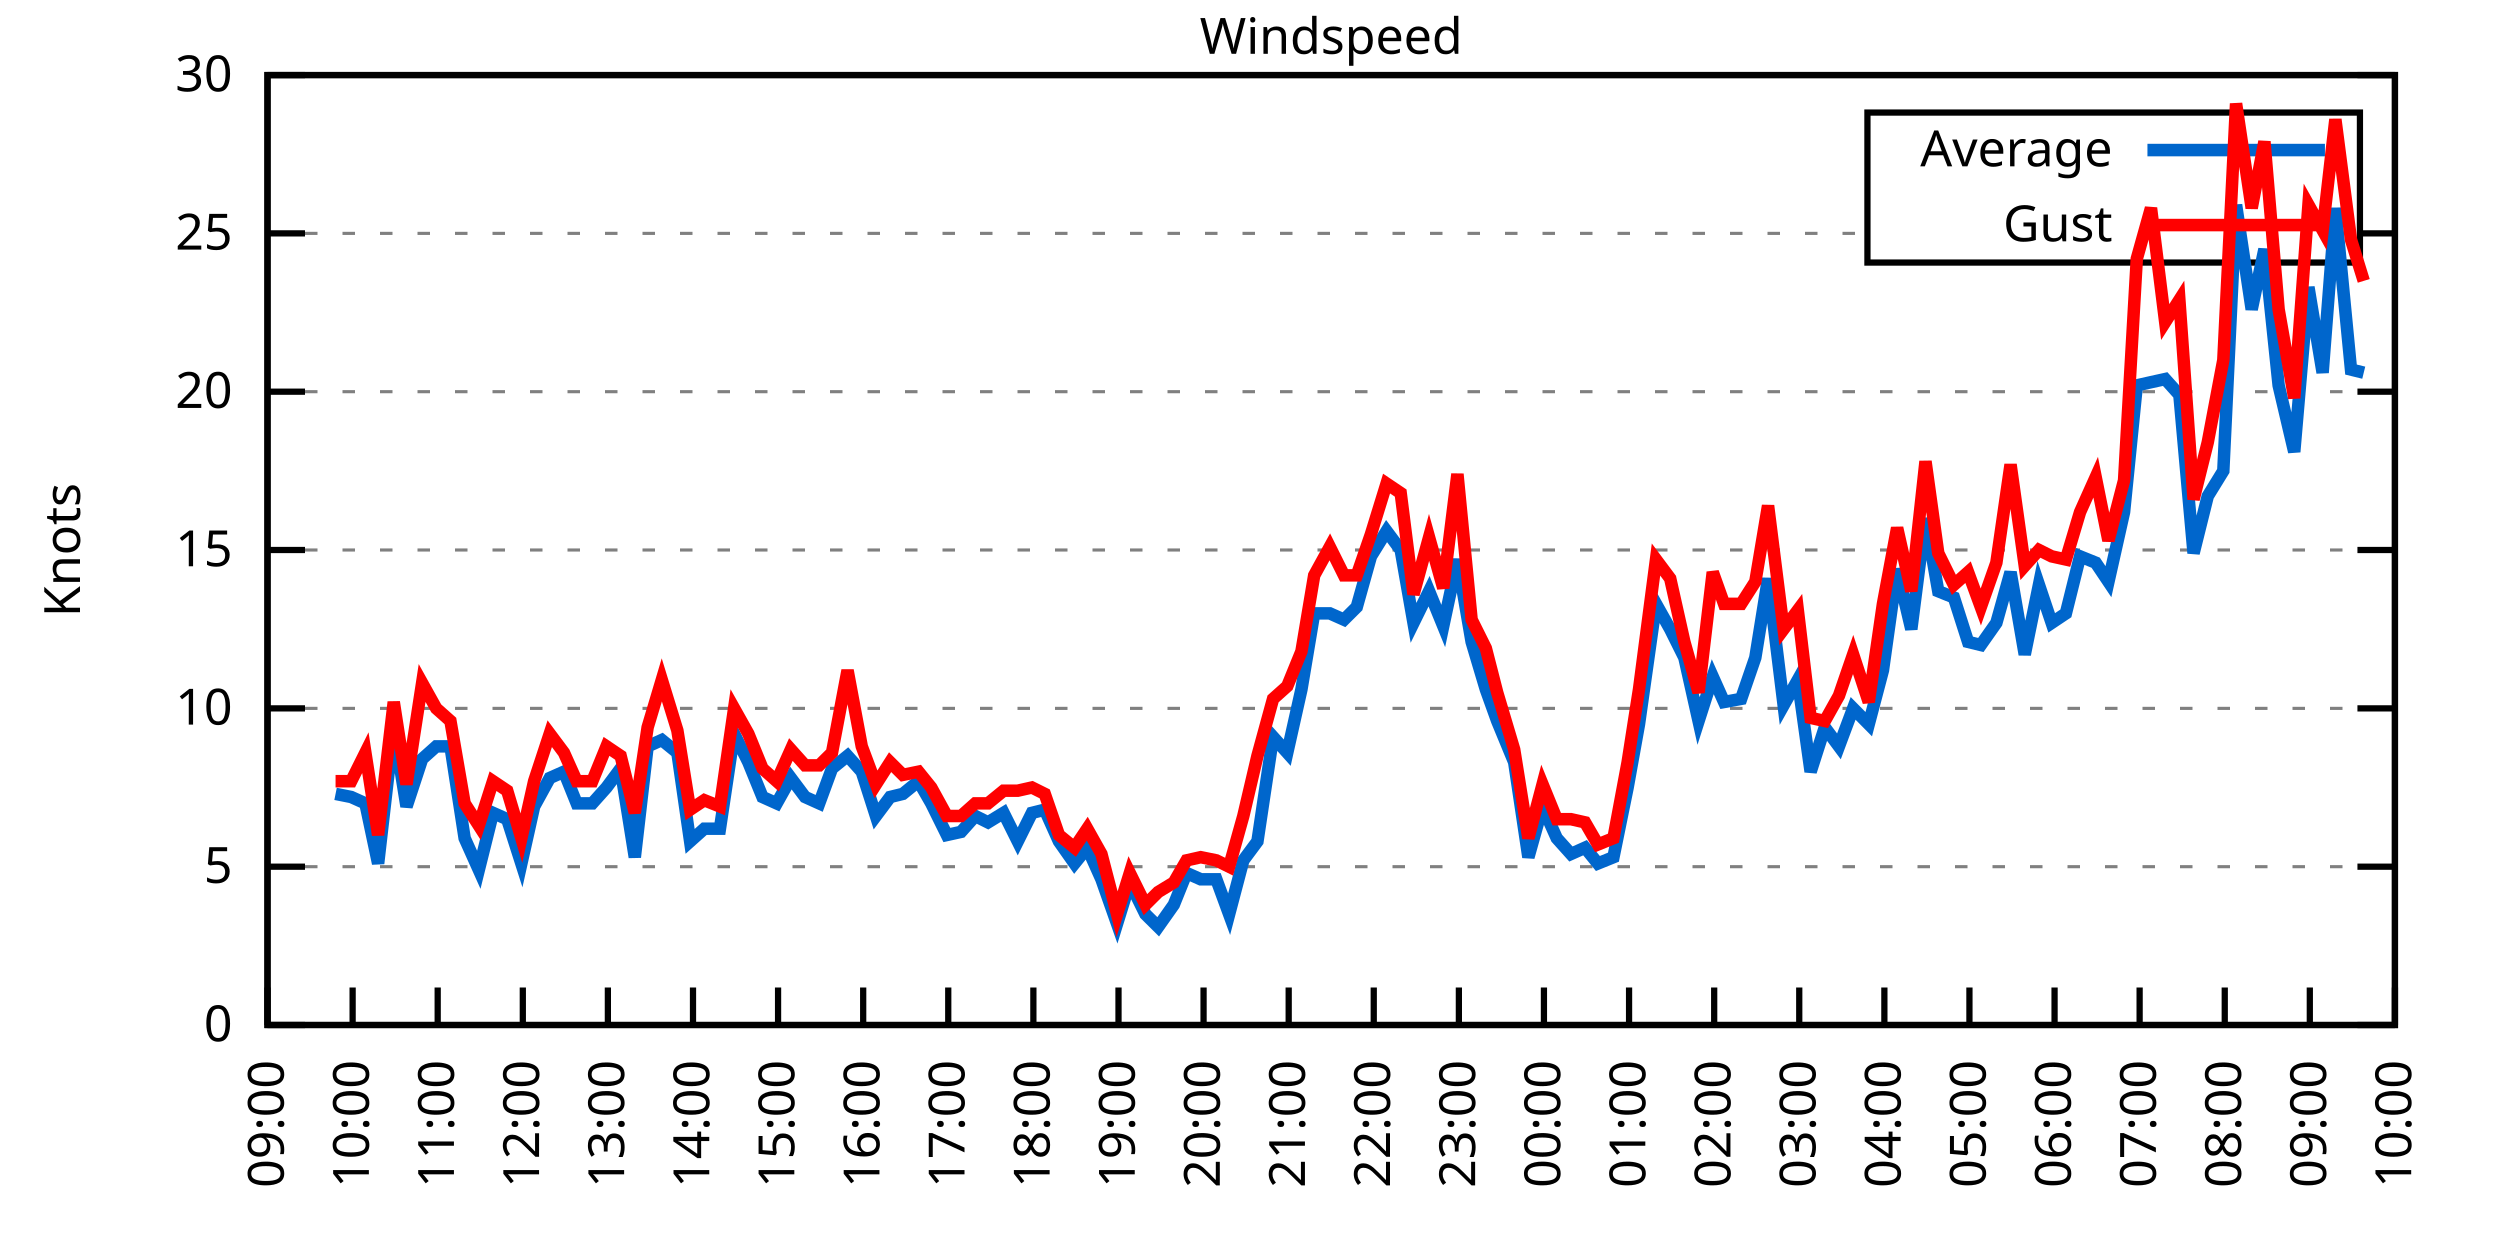
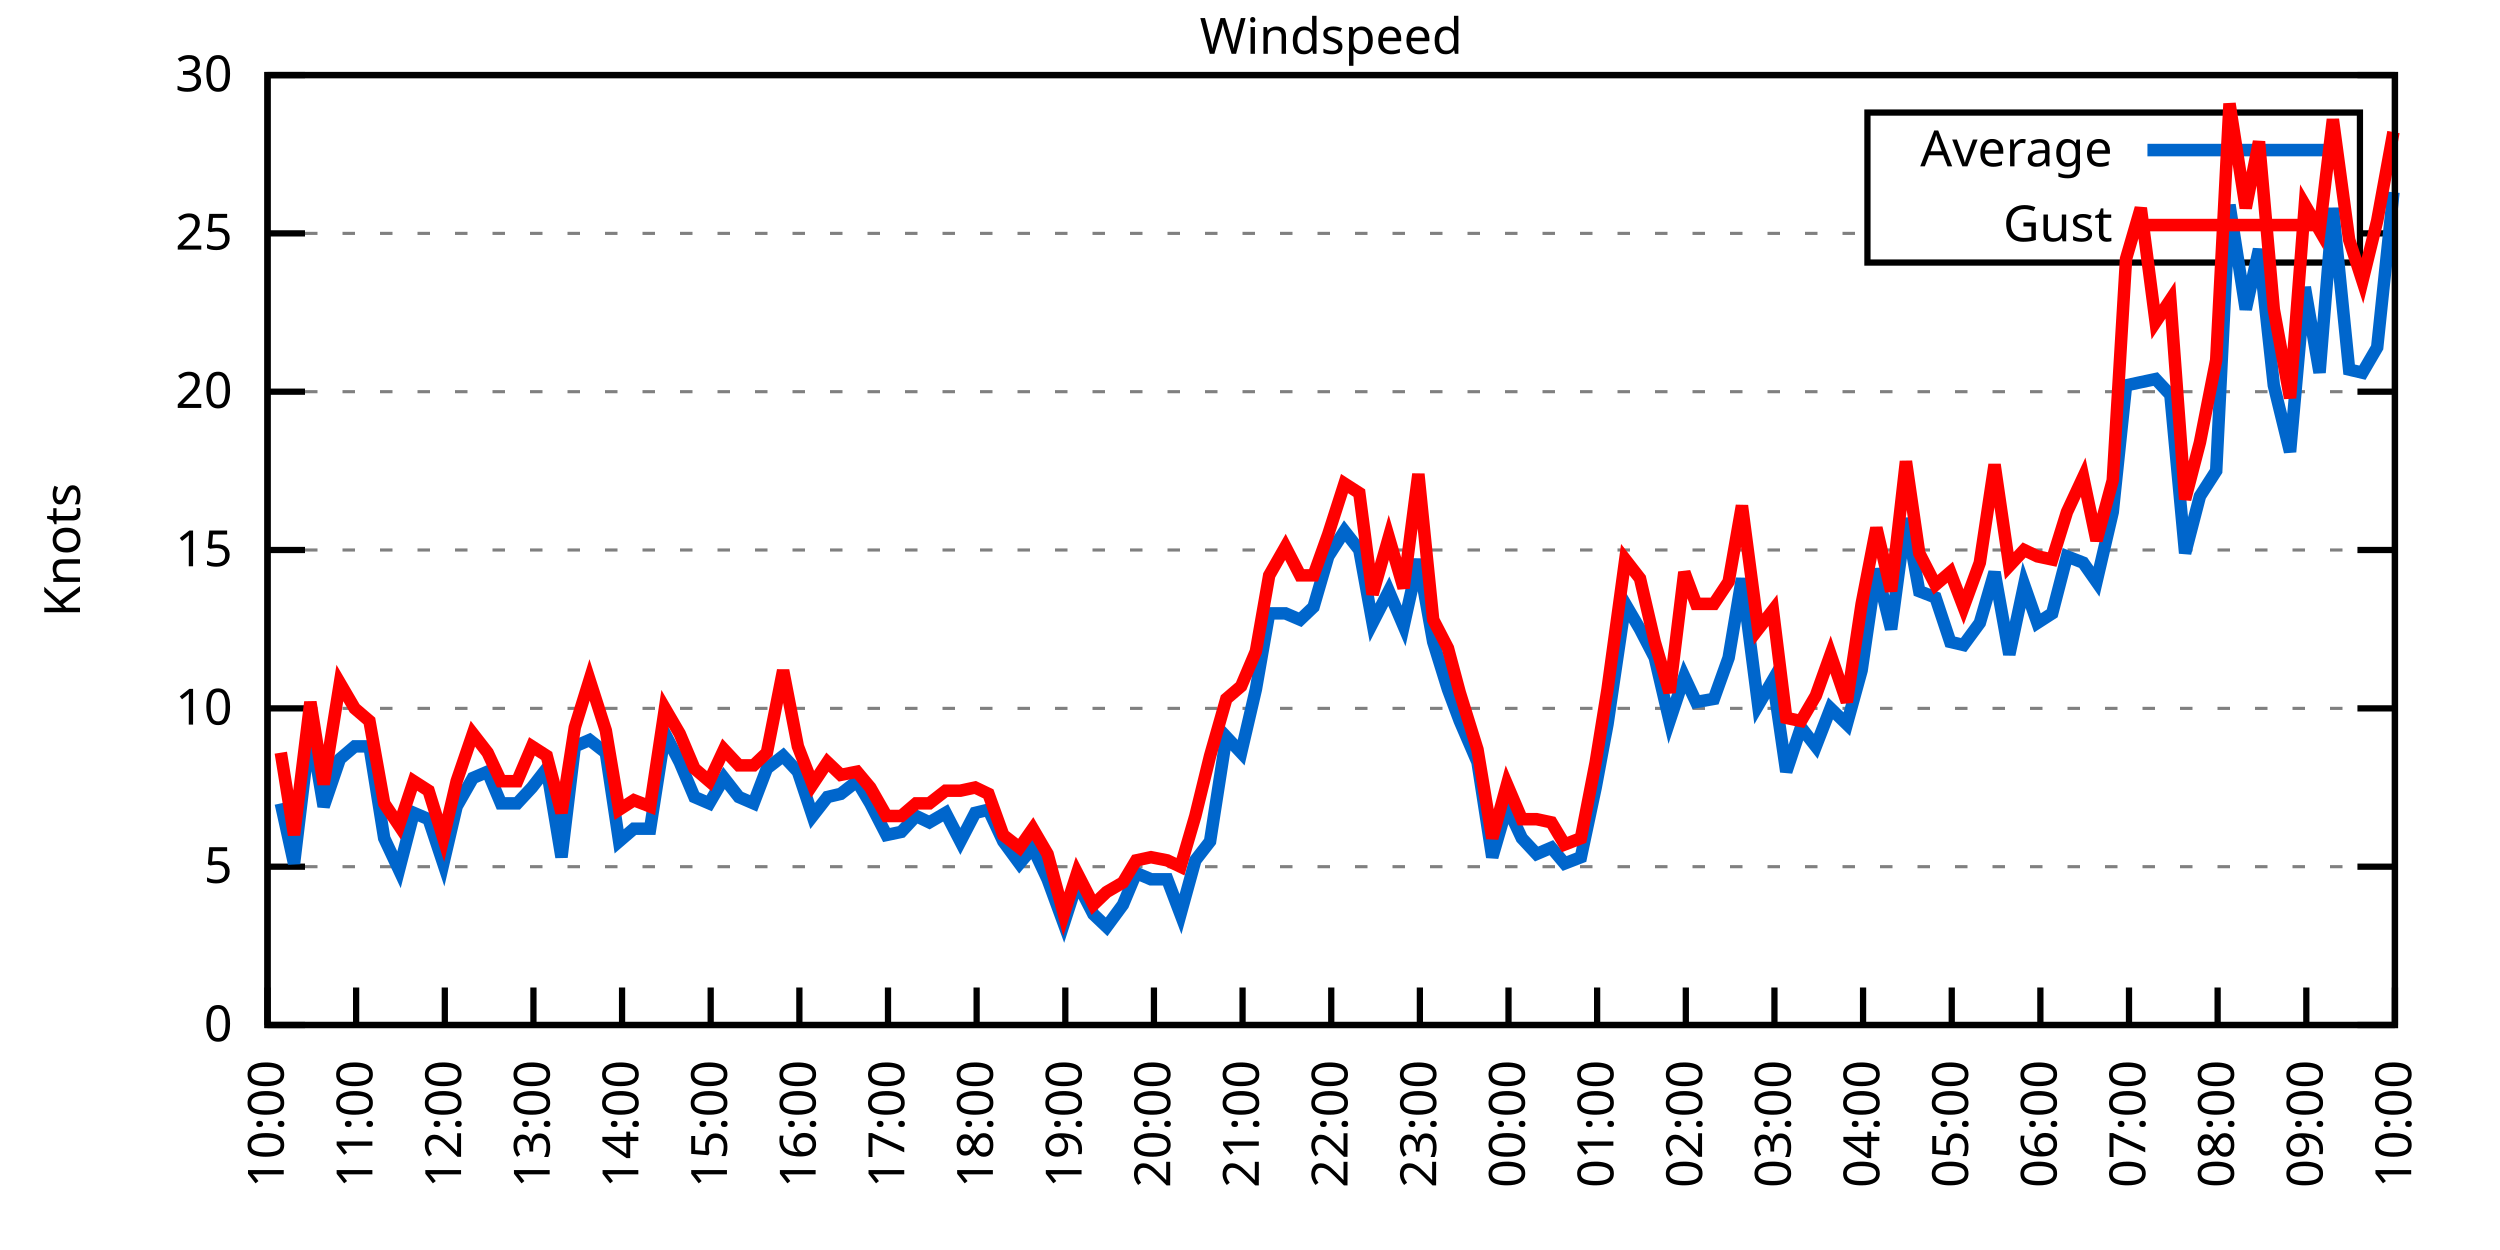
<svg xmlns="http://www.w3.org/2000/svg" xmlns:xlink="http://www.w3.org/1999/xlink" width="400" height="200" viewBox="0 0 400 200">
  <g id="gnuplot_canvas">
    <rect x="0" y="0" width="400" height="200" fill="none" />
    <defs>
      <circle id="gpDot" r="0.5" stroke-width="0.5" stroke="currentColor" />
      <path id="gpPt0" stroke-width="0.333" stroke="currentColor" d="M-1,0 h2 M0,-1 v2" />
      <path id="gpPt1" stroke-width="0.333" stroke="currentColor" d="M-1,-1 L1,1 M1,-1 L-1,1" />
      <path id="gpPt2" stroke-width="0.333" stroke="currentColor" d="M-1,0 L1,0 M0,-1 L0,1 M-1,-1 L1,1 M-1,1 L1,-1" />
      <rect id="gpPt3" stroke-width="0.333" stroke="currentColor" x="-1" y="-1" width="2" height="2" />
      <rect id="gpPt4" stroke-width="0.333" stroke="currentColor" fill="currentColor" x="-1" y="-1" width="2" height="2" />
      <circle id="gpPt5" stroke-width="0.333" stroke="currentColor" cx="0" cy="0" r="1" />
      <use xlink:href="#gpPt5" id="gpPt6" fill="currentColor" stroke="none" />
      <path id="gpPt7" stroke-width="0.333" stroke="currentColor" d="M0,-1.33 L-1.33,0.67 L1.33,0.67 z" />
      <use xlink:href="#gpPt7" id="gpPt8" fill="currentColor" stroke="none" />
      <use xlink:href="#gpPt7" id="gpPt9" stroke="currentColor" transform="rotate(180)" />
      <use xlink:href="#gpPt9" id="gpPt10" fill="currentColor" stroke="none" />
      <use xlink:href="#gpPt3" id="gpPt11" stroke="currentColor" transform="rotate(45)" />
      <use xlink:href="#gpPt11" id="gpPt12" fill="currentColor" stroke="none" />
      <path id="gpPt13" stroke-width="0.333" stroke="currentColor" d="M0,1.330 L1.265,0.411 L0.782,-1.067 L-0.782,-1.076 L-1.265,0.411 z" />
      <use xlink:href="#gpPt13" id="gpPt14" fill="currentColor" stroke="none" />
      <filter id="textbox" filterUnits="objectBoundingBox" x="0" y="0" height="1" width="1">
        <feFlood flood-color="white" flood-opacity="1" result="bgnd" />
        <feComposite in="SourceGraphic" in2="bgnd" operator="atop" />
      </filter>
      <filter id="greybox" filterUnits="objectBoundingBox" x="0" y="0" height="1" width="1">
        <feFlood flood-color="lightgrey" flood-opacity="1" result="grey" />
        <feComposite in="SourceGraphic" in2="grey" operator="atop" />
      </filter>
    </defs>
    <g fill="none" color="white" stroke="currentColor" stroke-width="1.00" stroke-linecap="butt" stroke-linejoin="miter">
</g>
    <g fill="none" color="black" stroke="currentColor" stroke-width="1.00" stroke-linecap="butt" stroke-linejoin="miter">
      <g stroke="none" shape-rendering="crispEdges">
        <polygon fill="rgb(255, 255, 255)" points="42.80,164.00 383.18,164.00 383.18,12.02 42.80,12.02 " />
      </g>
    </g>
    <g fill="none" color="black" stroke="currentColor" stroke-width="1.00" stroke-linecap="butt" stroke-linejoin="miter">
</g>
    <g fill="none" color="black" stroke="black" stroke-width="0.50" stroke-linecap="butt" stroke-linejoin="miter">
</g>
    <g fill="none" color="gray" stroke="currentColor" stroke-width="0.50" stroke-linecap="butt" stroke-linejoin="miter">
      <path stroke="gray" stroke-dasharray="2,4" class="gridline" d="M42.80,164.00 L383.19,164.00  " />
    </g>
    <g fill="none" color="gray" stroke="gray" stroke-width="1.00" stroke-linecap="butt" stroke-linejoin="miter">
</g>
    <g fill="none" color="black" stroke="currentColor" stroke-width="1.00" stroke-linecap="butt" stroke-linejoin="miter">
      <path stroke="black" d="M42.80,164.00 L48.80,164.00 M383.19,164.00 L377.19,164.00  " />
      <g transform="translate(37.20,166.60)" stroke="none" fill="black" font-family="Sans" font-size="8.00" text-anchor="end">
        <text>
          <tspan font-family="Sans"> 0</tspan>
        </text>
      </g>
    </g>
    <g fill="none" color="black" stroke="currentColor" stroke-width="1.00" stroke-linecap="butt" stroke-linejoin="miter">
</g>
    <g fill="none" color="black" stroke="black" stroke-width="0.50" stroke-linecap="butt" stroke-linejoin="miter">
</g>
    <g fill="none" color="gray" stroke="currentColor" stroke-width="0.50" stroke-linecap="butt" stroke-linejoin="miter">
      <path stroke="gray" stroke-dasharray="2,4" class="gridline" d="M42.80,138.67 L383.19,138.67  " />
    </g>
    <g fill="none" color="gray" stroke="gray" stroke-width="1.00" stroke-linecap="butt" stroke-linejoin="miter">
</g>
    <g fill="none" color="black" stroke="currentColor" stroke-width="1.00" stroke-linecap="butt" stroke-linejoin="miter">
      <path stroke="black" d="M42.80,138.67 L48.80,138.67 M383.19,138.67 L377.19,138.67  " />
      <g transform="translate(37.20,141.27)" stroke="none" fill="black" font-family="Sans" font-size="8.00" text-anchor="end">
        <text>
          <tspan font-family="Sans"> 5</tspan>
        </text>
      </g>
    </g>
    <g fill="none" color="black" stroke="currentColor" stroke-width="1.00" stroke-linecap="butt" stroke-linejoin="miter">
</g>
    <g fill="none" color="black" stroke="black" stroke-width="0.50" stroke-linecap="butt" stroke-linejoin="miter">
</g>
    <g fill="none" color="gray" stroke="currentColor" stroke-width="0.50" stroke-linecap="butt" stroke-linejoin="miter">
      <path stroke="gray" stroke-dasharray="2,4" class="gridline" d="M42.80,113.34 L383.19,113.34  " />
    </g>
    <g fill="none" color="gray" stroke="gray" stroke-width="1.00" stroke-linecap="butt" stroke-linejoin="miter">
</g>
    <g fill="none" color="black" stroke="currentColor" stroke-width="1.00" stroke-linecap="butt" stroke-linejoin="miter">
      <path stroke="black" d="M42.80,113.34 L48.80,113.34 M383.19,113.34 L377.19,113.34  " />
      <g transform="translate(37.20,115.94)" stroke="none" fill="black" font-family="Sans" font-size="8.00" text-anchor="end">
        <text>
          <tspan font-family="Sans"> 10</tspan>
        </text>
      </g>
    </g>
    <g fill="none" color="black" stroke="currentColor" stroke-width="1.00" stroke-linecap="butt" stroke-linejoin="miter">
</g>
    <g fill="none" color="black" stroke="black" stroke-width="0.50" stroke-linecap="butt" stroke-linejoin="miter">
</g>
    <g fill="none" color="gray" stroke="currentColor" stroke-width="0.50" stroke-linecap="butt" stroke-linejoin="miter">
      <path stroke="gray" stroke-dasharray="2,4" class="gridline" d="M42.80,88.00 L383.19,88.00  " />
    </g>
    <g fill="none" color="gray" stroke="gray" stroke-width="1.00" stroke-linecap="butt" stroke-linejoin="miter">
</g>
    <g fill="none" color="black" stroke="currentColor" stroke-width="1.00" stroke-linecap="butt" stroke-linejoin="miter">
      <path stroke="black" d="M42.80,88.00 L48.80,88.00 M383.19,88.00 L377.19,88.00  " />
      <g transform="translate(37.20,90.60)" stroke="none" fill="black" font-family="Sans" font-size="8.00" text-anchor="end">
        <text>
          <tspan font-family="Sans"> 15</tspan>
        </text>
      </g>
    </g>
    <g fill="none" color="black" stroke="currentColor" stroke-width="1.00" stroke-linecap="butt" stroke-linejoin="miter">
</g>
    <g fill="none" color="black" stroke="black" stroke-width="0.50" stroke-linecap="butt" stroke-linejoin="miter">
</g>
    <g fill="none" color="gray" stroke="currentColor" stroke-width="0.50" stroke-linecap="butt" stroke-linejoin="miter">
      <path stroke="gray" stroke-dasharray="2,4" class="gridline" d="M42.80,62.67 L383.19,62.67  " />
    </g>
    <g fill="none" color="gray" stroke="gray" stroke-width="1.00" stroke-linecap="butt" stroke-linejoin="miter">
</g>
    <g fill="none" color="black" stroke="currentColor" stroke-width="1.00" stroke-linecap="butt" stroke-linejoin="miter">
      <path stroke="black" d="M42.80,62.67 L48.80,62.67 M383.19,62.67 L377.19,62.67  " />
      <g transform="translate(37.20,65.27)" stroke="none" fill="black" font-family="Sans" font-size="8.00" text-anchor="end">
        <text>
          <tspan font-family="Sans"> 20</tspan>
        </text>
      </g>
    </g>
    <g fill="none" color="black" stroke="currentColor" stroke-width="1.00" stroke-linecap="butt" stroke-linejoin="miter">
</g>
    <g fill="none" color="black" stroke="black" stroke-width="0.50" stroke-linecap="butt" stroke-linejoin="miter">
</g>
    <g fill="none" color="gray" stroke="currentColor" stroke-width="0.50" stroke-linecap="butt" stroke-linejoin="miter">
      <path stroke="gray" stroke-dasharray="2,4" class="gridline" d="M42.80,37.34 L298.79,37.34 M377.59,37.34 L383.19,37.34  " />
    </g>
    <g fill="none" color="gray" stroke="gray" stroke-width="1.00" stroke-linecap="butt" stroke-linejoin="miter">
</g>
    <g fill="none" color="black" stroke="currentColor" stroke-width="1.00" stroke-linecap="butt" stroke-linejoin="miter">
      <path stroke="black" d="M42.80,37.34 L48.80,37.34 M383.19,37.34 L377.19,37.34  " />
      <g transform="translate(37.20,39.94)" stroke="none" fill="black" font-family="Sans" font-size="8.00" text-anchor="end">
        <text>
          <tspan font-family="Sans"> 25</tspan>
        </text>
      </g>
    </g>
    <g fill="none" color="black" stroke="currentColor" stroke-width="1.00" stroke-linecap="butt" stroke-linejoin="miter">
</g>
    <g fill="none" color="black" stroke="black" stroke-width="0.50" stroke-linecap="butt" stroke-linejoin="miter">
</g>
    <g fill="none" color="gray" stroke="currentColor" stroke-width="0.50" stroke-linecap="butt" stroke-linejoin="miter">
      <path stroke="gray" stroke-dasharray="2,4" class="gridline" d="M42.80,12.01 L383.19,12.01  " />
    </g>
    <g fill="none" color="gray" stroke="gray" stroke-width="1.00" stroke-linecap="butt" stroke-linejoin="miter">
</g>
    <g fill="none" color="black" stroke="currentColor" stroke-width="1.00" stroke-linecap="butt" stroke-linejoin="miter">
      <path stroke="black" d="M42.80,12.01 L48.80,12.01 M383.19,12.01 L377.19,12.01  " />
      <g transform="translate(37.20,14.61)" stroke="none" fill="black" font-family="Sans" font-size="8.00" text-anchor="end">
        <text>
          <tspan font-family="Sans"> 30</tspan>
        </text>
      </g>
    </g>
    <g fill="none" color="black" stroke="currentColor" stroke-width="1.00" stroke-linecap="butt" stroke-linejoin="miter">
      <path stroke="black" d="M42.80,164.00 L42.80,158.00  " />
      <g transform="translate(45.40,169.60) rotate(270.00)" stroke="none" fill="black" font-family="Sans" font-size="8.00" text-anchor="end">
        <text>
-           <tspan font-family="Sans">09:00</tspan>
-         </text>
-       </g>
-     </g>
-     <g fill="none" color="black" stroke="currentColor" stroke-width="1.00" stroke-linecap="butt" stroke-linejoin="miter">
-       <path stroke="black" d="M56.42,164.00 L56.42,158.00  " />
-       <g transform="translate(59.02,169.60) rotate(270.00)" stroke="none" fill="black" font-family="Sans" font-size="8.00" text-anchor="end">
-         <text>
          <tspan font-family="Sans">10:00</tspan>
        </text>
      </g>
    </g>
    <g fill="none" color="black" stroke="currentColor" stroke-width="1.00" stroke-linecap="butt" stroke-linejoin="miter">
-       <path stroke="black" d="M70.03,164.00 L70.03,158.00  " />
-       <g transform="translate(72.63,169.60) rotate(270.00)" stroke="none" fill="black" font-family="Sans" font-size="8.00" text-anchor="end">
+       <path stroke="black" d="M56.98,164.00 L56.98,158.00  " />
+       <g transform="translate(59.58,169.60) rotate(270.00)" stroke="none" fill="black" font-family="Sans" font-size="8.00" text-anchor="end">
        <text>
          <tspan font-family="Sans">11:00</tspan>
        </text>
      </g>
    </g>
    <g fill="none" color="black" stroke="currentColor" stroke-width="1.00" stroke-linecap="butt" stroke-linejoin="miter">
-       <path stroke="black" d="M83.65,164.00 L83.65,158.00  " />
-       <g transform="translate(86.25,169.60) rotate(270.00)" stroke="none" fill="black" font-family="Sans" font-size="8.00" text-anchor="end">
+       <path stroke="black" d="M71.17,164.00 L71.17,158.00  " />
+       <g transform="translate(73.77,169.60) rotate(270.00)" stroke="none" fill="black" font-family="Sans" font-size="8.00" text-anchor="end">
        <text>
          <tspan font-family="Sans">12:00</tspan>
        </text>
      </g>
    </g>
    <g fill="none" color="black" stroke="currentColor" stroke-width="1.00" stroke-linecap="butt" stroke-linejoin="miter">
-       <path stroke="black" d="M97.26,164.00 L97.26,158.00  " />
-       <g transform="translate(99.86,169.60) rotate(270.00)" stroke="none" fill="black" font-family="Sans" font-size="8.00" text-anchor="end">
+       <path stroke="black" d="M85.35,164.00 L85.35,158.00  " />
+       <g transform="translate(87.95,169.60) rotate(270.00)" stroke="none" fill="black" font-family="Sans" font-size="8.00" text-anchor="end">
        <text>
          <tspan font-family="Sans">13:00</tspan>
        </text>
      </g>
    </g>
    <g fill="none" color="black" stroke="currentColor" stroke-width="1.00" stroke-linecap="butt" stroke-linejoin="miter">
-       <path stroke="black" d="M110.88,164.00 L110.88,158.00  " />
-       <g transform="translate(113.48,169.60) rotate(270.00)" stroke="none" fill="black" font-family="Sans" font-size="8.00" text-anchor="end">
+       <path stroke="black" d="M99.53,164.00 L99.53,158.00  " />
+       <g transform="translate(102.13,169.60) rotate(270.00)" stroke="none" fill="black" font-family="Sans" font-size="8.00" text-anchor="end">
        <text>
          <tspan font-family="Sans">14:00</tspan>
        </text>
      </g>
    </g>
    <g fill="none" color="black" stroke="currentColor" stroke-width="1.00" stroke-linecap="butt" stroke-linejoin="miter">
-       <path stroke="black" d="M124.49,164.00 L124.49,158.00  " />
-       <g transform="translate(127.09,169.60) rotate(270.00)" stroke="none" fill="black" font-family="Sans" font-size="8.00" text-anchor="end">
+       <path stroke="black" d="M113.71,164.00 L113.71,158.00  " />
+       <g transform="translate(116.31,169.60) rotate(270.00)" stroke="none" fill="black" font-family="Sans" font-size="8.00" text-anchor="end">
        <text>
          <tspan font-family="Sans">15:00</tspan>
        </text>
      </g>
    </g>
    <g fill="none" color="black" stroke="currentColor" stroke-width="1.00" stroke-linecap="butt" stroke-linejoin="miter">
-       <path stroke="black" d="M138.11,164.00 L138.11,158.00  " />
-       <g transform="translate(140.71,169.60) rotate(270.00)" stroke="none" fill="black" font-family="Sans" font-size="8.00" text-anchor="end">
+       <path stroke="black" d="M127.90,164.00 L127.90,158.00  " />
+       <g transform="translate(130.50,169.60) rotate(270.00)" stroke="none" fill="black" font-family="Sans" font-size="8.00" text-anchor="end">
        <text>
          <tspan font-family="Sans">16:00</tspan>
        </text>
      </g>
    </g>
    <g fill="none" color="black" stroke="currentColor" stroke-width="1.00" stroke-linecap="butt" stroke-linejoin="miter">
-       <path stroke="black" d="M151.72,164.00 L151.72,158.00  " />
-       <g transform="translate(154.32,169.60) rotate(270.00)" stroke="none" fill="black" font-family="Sans" font-size="8.00" text-anchor="end">
+       <path stroke="black" d="M142.08,164.00 L142.08,158.00  " />
+       <g transform="translate(144.68,169.60) rotate(270.00)" stroke="none" fill="black" font-family="Sans" font-size="8.00" text-anchor="end">
        <text>
          <tspan font-family="Sans">17:00</tspan>
        </text>
      </g>
    </g>
    <g fill="none" color="black" stroke="currentColor" stroke-width="1.00" stroke-linecap="butt" stroke-linejoin="miter">
-       <path stroke="black" d="M165.34,164.00 L165.34,158.00  " />
-       <g transform="translate(167.94,169.60) rotate(270.00)" stroke="none" fill="black" font-family="Sans" font-size="8.00" text-anchor="end">
+       <path stroke="black" d="M156.26,164.00 L156.26,158.00  " />
+       <g transform="translate(158.86,169.60) rotate(270.00)" stroke="none" fill="black" font-family="Sans" font-size="8.00" text-anchor="end">
        <text>
          <tspan font-family="Sans">18:00</tspan>
        </text>
      </g>
    </g>
    <g fill="none" color="black" stroke="currentColor" stroke-width="1.00" stroke-linecap="butt" stroke-linejoin="miter">
-       <path stroke="black" d="M178.96,164.00 L178.96,158.00  " />
-       <g transform="translate(181.56,169.60) rotate(270.00)" stroke="none" fill="black" font-family="Sans" font-size="8.00" text-anchor="end">
+       <path stroke="black" d="M170.45,164.00 L170.45,158.00  " />
+       <g transform="translate(173.05,169.60) rotate(270.00)" stroke="none" fill="black" font-family="Sans" font-size="8.00" text-anchor="end">
        <text>
          <tspan font-family="Sans">19:00</tspan>
        </text>
      </g>
    </g>
    <g fill="none" color="black" stroke="currentColor" stroke-width="1.00" stroke-linecap="butt" stroke-linejoin="miter">
-       <path stroke="black" d="M192.57,164.00 L192.57,158.00  " />
-       <g transform="translate(195.17,169.60) rotate(270.00)" stroke="none" fill="black" font-family="Sans" font-size="8.00" text-anchor="end">
+       <path stroke="black" d="M184.63,164.00 L184.63,158.00  " />
+       <g transform="translate(187.23,169.60) rotate(270.00)" stroke="none" fill="black" font-family="Sans" font-size="8.00" text-anchor="end">
        <text>
          <tspan font-family="Sans">20:00</tspan>
        </text>
      </g>
    </g>
    <g fill="none" color="black" stroke="currentColor" stroke-width="1.00" stroke-linecap="butt" stroke-linejoin="miter">
-       <path stroke="black" d="M206.19,164.00 L206.19,158.00  " />
-       <g transform="translate(208.79,169.60) rotate(270.00)" stroke="none" fill="black" font-family="Sans" font-size="8.00" text-anchor="end">
+       <path stroke="black" d="M198.81,164.00 L198.81,158.00  " />
+       <g transform="translate(201.41,169.60) rotate(270.00)" stroke="none" fill="black" font-family="Sans" font-size="8.00" text-anchor="end">
        <text>
          <tspan font-family="Sans">21:00</tspan>
        </text>
      </g>
    </g>
    <g fill="none" color="black" stroke="currentColor" stroke-width="1.00" stroke-linecap="butt" stroke-linejoin="miter">
-       <path stroke="black" d="M219.80,164.00 L219.80,158.00  " />
-       <g transform="translate(222.40,169.60) rotate(270.00)" stroke="none" fill="black" font-family="Sans" font-size="8.00" text-anchor="end">
+       <path stroke="black" d="M213.00,164.00 L213.00,158.00  " />
+       <g transform="translate(215.60,169.60) rotate(270.00)" stroke="none" fill="black" font-family="Sans" font-size="8.00" text-anchor="end">
        <text>
          <tspan font-family="Sans">22:00</tspan>
        </text>
      </g>
    </g>
    <g fill="none" color="black" stroke="currentColor" stroke-width="1.00" stroke-linecap="butt" stroke-linejoin="miter">
-       <path stroke="black" d="M233.42,164.00 L233.42,158.00  " />
-       <g transform="translate(236.02,169.60) rotate(270.00)" stroke="none" fill="black" font-family="Sans" font-size="8.00" text-anchor="end">
+       <path stroke="black" d="M227.18,164.00 L227.18,158.00  " />
+       <g transform="translate(229.78,169.60) rotate(270.00)" stroke="none" fill="black" font-family="Sans" font-size="8.00" text-anchor="end">
        <text>
          <tspan font-family="Sans">23:00</tspan>
        </text>
      </g>
    </g>
    <g fill="none" color="black" stroke="currentColor" stroke-width="1.00" stroke-linecap="butt" stroke-linejoin="miter">
-       <path stroke="black" d="M247.03,164.00 L247.03,158.00  " />
-       <g transform="translate(249.63,169.60) rotate(270.00)" stroke="none" fill="black" font-family="Sans" font-size="8.00" text-anchor="end">
+       <path stroke="black" d="M241.36,164.00 L241.36,158.00  " />
+       <g transform="translate(243.96,169.60) rotate(270.00)" stroke="none" fill="black" font-family="Sans" font-size="8.00" text-anchor="end">
        <text>
          <tspan font-family="Sans">00:00</tspan>
        </text>
      </g>
    </g>
    <g fill="none" color="black" stroke="currentColor" stroke-width="1.00" stroke-linecap="butt" stroke-linejoin="miter">
-       <path stroke="black" d="M260.65,164.00 L260.65,158.00  " />
-       <g transform="translate(263.25,169.60) rotate(270.00)" stroke="none" fill="black" font-family="Sans" font-size="8.00" text-anchor="end">
+       <path stroke="black" d="M255.54,164.00 L255.54,158.00  " />
+       <g transform="translate(258.14,169.60) rotate(270.00)" stroke="none" fill="black" font-family="Sans" font-size="8.00" text-anchor="end">
        <text>
          <tspan font-family="Sans">01:00</tspan>
        </text>
      </g>
    </g>
    <g fill="none" color="black" stroke="currentColor" stroke-width="1.00" stroke-linecap="butt" stroke-linejoin="miter">
-       <path stroke="black" d="M274.27,164.00 L274.27,158.00  " />
-       <g transform="translate(276.87,169.60) rotate(270.00)" stroke="none" fill="black" font-family="Sans" font-size="8.00" text-anchor="end">
+       <path stroke="black" d="M269.73,164.00 L269.73,158.00  " />
+       <g transform="translate(272.33,169.60) rotate(270.00)" stroke="none" fill="black" font-family="Sans" font-size="8.00" text-anchor="end">
        <text>
          <tspan font-family="Sans">02:00</tspan>
        </text>
      </g>
    </g>
    <g fill="none" color="black" stroke="currentColor" stroke-width="1.00" stroke-linecap="butt" stroke-linejoin="miter">
-       <path stroke="black" d="M287.88,164.00 L287.88,158.00  " />
-       <g transform="translate(290.48,169.60) rotate(270.00)" stroke="none" fill="black" font-family="Sans" font-size="8.00" text-anchor="end">
+       <path stroke="black" d="M283.91,164.00 L283.91,158.00  " />
+       <g transform="translate(286.51,169.60) rotate(270.00)" stroke="none" fill="black" font-family="Sans" font-size="8.00" text-anchor="end">
        <text>
          <tspan font-family="Sans">03:00</tspan>
        </text>
      </g>
    </g>
    <g fill="none" color="black" stroke="currentColor" stroke-width="1.00" stroke-linecap="butt" stroke-linejoin="miter">
-       <path stroke="black" d="M301.50,164.00 L301.50,158.00  " />
-       <g transform="translate(304.10,169.60) rotate(270.00)" stroke="none" fill="black" font-family="Sans" font-size="8.00" text-anchor="end">
+       <path stroke="black" d="M298.09,164.00 L298.09,158.00  " />
+       <g transform="translate(300.69,169.60) rotate(270.00)" stroke="none" fill="black" font-family="Sans" font-size="8.00" text-anchor="end">
        <text>
          <tspan font-family="Sans">04:00</tspan>
        </text>
      </g>
    </g>
    <g fill="none" color="black" stroke="currentColor" stroke-width="1.00" stroke-linecap="butt" stroke-linejoin="miter">
-       <path stroke="black" d="M315.11,164.00 L315.11,158.00  " />
-       <g transform="translate(317.71,169.60) rotate(270.00)" stroke="none" fill="black" font-family="Sans" font-size="8.00" text-anchor="end">
+       <path stroke="black" d="M312.28,164.00 L312.28,158.00  " />
+       <g transform="translate(314.88,169.60) rotate(270.00)" stroke="none" fill="black" font-family="Sans" font-size="8.00" text-anchor="end">
        <text>
          <tspan font-family="Sans">05:00</tspan>
        </text>
      </g>
    </g>
    <g fill="none" color="black" stroke="currentColor" stroke-width="1.00" stroke-linecap="butt" stroke-linejoin="miter">
-       <path stroke="black" d="M328.73,164.00 L328.73,158.00  " />
-       <g transform="translate(331.33,169.60) rotate(270.00)" stroke="none" fill="black" font-family="Sans" font-size="8.00" text-anchor="end">
+       <path stroke="black" d="M326.46,164.00 L326.46,158.00  " />
+       <g transform="translate(329.06,169.60) rotate(270.00)" stroke="none" fill="black" font-family="Sans" font-size="8.00" text-anchor="end">
        <text>
          <tspan font-family="Sans">06:00</tspan>
        </text>
      </g>
    </g>
    <g fill="none" color="black" stroke="currentColor" stroke-width="1.00" stroke-linecap="butt" stroke-linejoin="miter">
-       <path stroke="black" d="M342.34,164.00 L342.34,158.00  " />
-       <g transform="translate(344.94,169.60) rotate(270.00)" stroke="none" fill="black" font-family="Sans" font-size="8.00" text-anchor="end">
+       <path stroke="black" d="M340.64,164.00 L340.64,158.00  " />
+       <g transform="translate(343.24,169.60) rotate(270.00)" stroke="none" fill="black" font-family="Sans" font-size="8.00" text-anchor="end">
        <text>
          <tspan font-family="Sans">07:00</tspan>
        </text>
      </g>
    </g>
    <g fill="none" color="black" stroke="currentColor" stroke-width="1.00" stroke-linecap="butt" stroke-linejoin="miter">
-       <path stroke="black" d="M355.96,164.00 L355.96,158.00  " />
-       <g transform="translate(358.56,169.60) rotate(270.00)" stroke="none" fill="black" font-family="Sans" font-size="8.00" text-anchor="end">
+       <path stroke="black" d="M354.82,164.00 L354.82,158.00  " />
+       <g transform="translate(357.42,169.60) rotate(270.00)" stroke="none" fill="black" font-family="Sans" font-size="8.00" text-anchor="end">
        <text>
          <tspan font-family="Sans">08:00</tspan>
        </text>
      </g>
    </g>
    <g fill="none" color="black" stroke="currentColor" stroke-width="1.00" stroke-linecap="butt" stroke-linejoin="miter">
-       <path stroke="black" d="M369.57,164.00 L369.57,158.00  " />
-       <g transform="translate(372.17,169.60) rotate(270.00)" stroke="none" fill="black" font-family="Sans" font-size="8.00" text-anchor="end">
+       <path stroke="black" d="M369.01,164.00 L369.01,158.00  " />
+       <g transform="translate(371.61,169.60) rotate(270.00)" stroke="none" fill="black" font-family="Sans" font-size="8.00" text-anchor="end">
        <text>
          <tspan font-family="Sans">09:00</tspan>
        </text>
      </g>
    </g>
    <g fill="none" color="black" stroke="currentColor" stroke-width="1.00" stroke-linecap="butt" stroke-linejoin="miter">
      <path stroke="black" d="M383.19,164.00 L383.19,158.00  " />
      <g transform="translate(385.79,169.60) rotate(270.00)" stroke="none" fill="black" font-family="Sans" font-size="8.00" text-anchor="end">
        <text>
          <tspan font-family="Sans">10:00</tspan>
        </text>
      </g>
    </g>
    <g fill="none" color="black" stroke="currentColor" stroke-width="1.00" stroke-linecap="butt" stroke-linejoin="miter">
</g>
    <g fill="none" color="black" stroke="currentColor" stroke-width="1.00" stroke-linecap="butt" stroke-linejoin="miter">
      <path stroke="black" d="M42.80,12.01 L42.80,164.00 L383.19,164.00 L383.19,12.01 L42.80,12.01 Z  " />
    </g>
    <g fill="none" color="black" stroke="currentColor" stroke-width="1.00" stroke-linecap="butt" stroke-linejoin="miter">
</g>
    <g fill="none" color="black" stroke="currentColor" stroke-width="1.00" stroke-linecap="butt" stroke-linejoin="miter">
      <path stroke="black" d="M298.79,42.01 L298.79,18.01 L377.59,18.01 L377.59,42.01 L298.79,42.01 Z  " />
    </g>
    <g id="Windspeed_plot_1">
      <g fill="none" color="white" stroke="black" stroke-width="2.00" stroke-linecap="butt" stroke-linejoin="miter">
</g>
      <g fill="none" color="black" stroke="currentColor" stroke-width="2.00" stroke-linecap="butt" stroke-linejoin="miter">
        <g transform="translate(337.99,26.61)" stroke="none" fill="black" font-family="Sans" font-size="8.00" text-anchor="end">
          <text>
            <tspan font-family="Sans">Average</tspan>
          </text>
        </g>
      </g>
      <g fill="none" color="black" stroke="currentColor" stroke-width="2.00" stroke-linecap="butt" stroke-linejoin="miter">
-         <path stroke="rgb(  0, 102, 204)" d="M343.59,24.01 L371.99,24.01 M53.69,127.02 L56.19,127.52 L58.46,128.54 L60.50,138.16 L63.00,116.38 L65.04,129.04   L67.54,121.44 L69.80,119.42 L72.07,119.42 L74.34,134.11 L76.61,139.17 L78.88,130.06 L81.15,131.07 L83.42,138.16   L85.46,129.04 L87.96,124.48 L90.23,123.47 L92.27,128.54 L94.77,128.54 L97.04,126.00 L99.30,122.96 L101.57,137.15   L103.62,119.42 L105.89,118.40 L108.38,120.43 L110.42,134.62 L112.69,132.59 L115.19,132.59 L117.46,117.39 L119.73,121.95   L122.00,127.52 L124.27,128.54 L126.54,124.48 L128.81,127.52 L131.07,128.54 L133.12,122.96 L135.61,120.94 L137.88,123.47   L140.15,130.56 L142.42,127.52 L144.46,127.02 L146.96,124.99 L149.00,128.54 L151.50,133.60 L153.77,133.10 L156.04,130.56   L158.08,131.58 L160.57,130.06 L162.84,134.62 L165.11,130.06 L167.16,129.55 L169.43,134.62 L171.92,138.16 L173.96,135.63   L176.23,140.69 L178.73,147.79 L180.77,141.20 L183.27,146.27 L185.31,148.29 L187.81,144.75 L189.85,139.68 L192.12,140.69   L194.61,140.69 L196.66,146.27 L198.93,137.66 L201.19,134.62 L203.69,117.90 L205.96,120.43 L208.23,110.30 L210.27,98.14   L212.77,98.14 L215.04,99.15 L217.08,97.12 L219.35,89.02 L221.85,84.97 L224.11,88.00 L226.16,99.66 L228.65,94.59   L230.92,100.16 L233.19,89.52 L235.46,102.70 L237.73,110.30 L239.55,115.36 L242.27,121.95 L244.54,137.15 L246.81,129.04   L249.08,134.11 L251.35,136.64 L253.61,135.63 L255.66,138.16 L258.15,137.15 L260.42,126.00 L262.24,115.87 L264.96,96.62   L267.23,100.67 L269.50,105.23 L271.77,115.36 L274.04,108.27 L275.85,112.32 L278.58,111.82 L280.85,105.23 L282.89,92.56   L285.38,112.83 L287.65,108.78 L289.70,123.47 L291.97,116.38 L294.23,119.42 L296.50,113.34 L299.00,115.87 L301.27,107.26   L303.54,91.04 L305.81,100.67 L308.08,82.94 L310.12,94.59 L312.62,95.60 L314.89,102.70 L316.93,103.20 L319.42,99.66   L321.69,91.55 L323.96,104.72 L326.23,93.58 L328.27,99.66 L330.54,98.14 L332.81,89.02 L335.31,90.03 L337.35,93.07   L339.85,81.93 L341.89,61.66 L344.16,61.15 L346.43,60.65 L348.70,63.18 L350.97,88.51 L353.24,79.39 L355.73,75.34   L357.77,32.78 L360.27,49.50 L362.31,39.87 L364.58,61.66 L367.08,72.30 L369.35,45.95 L371.62,59.63 L373.66,33.29   L376.16,59.13 L378.20,59.63  " />
+         <path stroke="rgb(  0, 102, 204)" d="M343.59,24.01 L371.99,24.01 M44.93,128.54 L47.05,138.16 L49.66,116.38 L51.78,129.04 L54.38,121.44 L56.75,119.42   L59.11,119.42 L61.47,134.11 L63.84,139.17 L66.20,130.06 L68.57,131.07 L70.93,138.16 L73.06,129.04 L75.66,124.48   L78.02,123.47 L80.15,128.54 L82.75,128.54 L85.11,126.00 L87.48,122.96 L89.84,137.15 L91.97,119.42 L94.33,118.40   L96.93,120.43 L99.06,134.62 L101.42,132.59 L104.02,132.59 L106.39,117.39 L108.75,121.95 L111.11,127.52 L113.48,128.54   L115.84,124.48 L118.21,127.52 L120.57,128.54 L122.70,122.96 L125.30,120.94 L127.66,123.47 L130.02,130.56 L132.39,127.52   L134.52,127.02 L137.12,124.99 L139.24,128.54 L141.84,133.60 L144.21,133.10 L146.57,130.56 L148.70,131.58 L151.30,130.06   L153.66,134.62 L156.03,130.06 L158.15,129.55 L160.52,134.62 L163.12,138.16 L165.25,135.63 L167.61,140.69 L170.21,147.79   L172.34,141.20 L174.94,146.27 L177.06,148.29 L179.67,144.75 L181.79,139.68 L184.16,140.69 L186.76,140.69 L188.88,146.27   L191.25,137.66 L193.61,134.62 L196.21,117.90 L198.58,120.43 L200.94,110.30 L203.07,98.14 L205.67,98.14 L208.03,99.15   L210.16,97.12 L212.52,89.02 L215.12,84.97 L217.49,88.00 L219.61,99.66 L222.21,94.59 L224.58,100.16 L226.94,89.52   L229.31,102.70 L231.67,110.30 L233.56,115.36 L236.40,121.95 L238.76,137.15 L241.12,129.04 L243.49,134.11 L245.85,136.64   L248.22,135.63 L250.34,138.16 L252.94,137.15 L255.31,126.00 L257.20,115.87 L260.04,96.62 L262.40,100.67 L264.76,105.23   L267.13,115.36 L269.49,108.27 L271.38,112.32 L274.22,111.82 L276.58,105.23 L278.71,92.56 L281.31,112.83 L283.67,108.78   L285.80,123.47 L288.16,116.38 L290.53,119.42 L292.89,113.34 L295.49,115.87 L297.86,107.26 L300.22,91.04 L302.58,100.67   L304.95,82.94 L307.08,94.59 L309.68,95.60 L312.04,102.70 L314.17,103.20 L316.77,99.66 L319.13,91.55 L321.49,104.72   L323.86,93.58 L325.99,99.66 L328.35,98.14 L330.71,89.02 L333.31,90.03 L335.44,93.07 L338.04,81.93 L340.17,61.66   L342.53,61.15 L344.90,60.65 L347.26,63.18 L349.62,88.51 L351.99,79.39 L354.59,75.34 L356.72,32.78 L359.32,49.50   L361.44,39.87 L363.81,61.66 L366.41,72.30 L368.77,45.95 L371.13,59.63 L373.26,33.29 L375.86,59.13 L377.99,59.63   L380.35,55.58 L382.95,30.76  " />
      </g>
    </g>
    <g id="Windspeed_plot_2">
      <g fill="none" color="black" stroke="currentColor" stroke-width="2.00" stroke-linecap="butt" stroke-linejoin="miter">
        <g transform="translate(337.99,38.61)" stroke="none" fill="black" font-family="Sans" font-size="8.00" text-anchor="end">
          <text>
            <tspan font-family="Sans">Gust</tspan>
          </text>
        </g>
      </g>
      <g fill="none" color="black" stroke="currentColor" stroke-width="2.00" stroke-linecap="butt" stroke-linejoin="miter">
-         <path stroke="rgb(255,   0,   0)" d="M343.59,36.01 L371.99,36.01 M53.69,124.99 L56.19,124.99 L58.46,120.43 L60.50,133.60 L63.00,112.32 L65.04,125.50   L67.54,109.28 L69.80,113.34 L72.07,115.36 L74.34,128.54 L76.61,132.08 L78.88,124.99 L81.15,126.51 L83.42,134.11   L85.46,124.99 L87.96,117.39 L90.23,120.43 L92.27,124.99 L94.77,124.99 L97.04,119.42 L99.30,120.94 L101.57,130.06   L103.62,116.38 L105.89,108.78 L108.38,116.88 L110.42,129.55 L112.69,128.03 L115.19,129.04 L117.46,113.34 L119.73,117.39   L122.00,122.96 L124.27,124.99 L126.54,119.92 L128.81,122.46 L131.07,122.46 L133.12,120.43 L135.61,107.26 L137.88,119.42   L140.15,125.50 L142.42,121.95 L144.46,123.98 L146.96,123.47 L149.00,126.00 L151.50,130.56 L153.77,130.56 L156.04,128.54   L158.08,128.54 L160.57,126.51 L162.84,126.51 L165.11,126.00 L167.16,127.02 L169.43,133.60 L171.92,135.63 L173.96,132.59   L176.23,136.64 L178.73,146.27 L180.77,139.68 L183.27,144.75 L185.31,142.72 L187.81,141.20 L189.85,137.66 L192.12,137.15   L194.61,137.66 L196.66,138.67 L198.93,130.56 L201.19,120.94 L203.69,111.82 L205.96,109.79 L208.23,104.22 L210.27,92.06   L212.77,87.50 L215.04,92.06 L217.08,92.06 L219.35,85.47 L221.85,77.37 L224.11,78.89 L226.16,95.10 L228.65,85.98   L230.92,94.08 L233.19,75.85 L235.46,99.15 L237.73,103.71 L239.55,110.80 L242.27,119.92 L244.54,134.11 L246.81,125.50   L249.08,131.07 L251.35,131.07 L253.61,131.58 L255.66,135.12 L258.15,134.11 L260.42,121.95 L262.24,110.30 L264.96,89.52   L267.23,92.56 L269.50,102.70 L271.77,110.80 L274.04,91.55 L275.85,96.62 L278.58,96.62 L280.85,93.07 L282.89,80.91   L285.38,100.67 L287.65,97.63 L289.70,114.86 L291.97,115.36 L294.23,111.31 L296.50,104.72 L299.00,112.32 L301.27,96.62   L303.54,84.46 L305.81,94.59 L308.08,73.82 L310.12,88.51 L312.62,93.58 L314.89,91.55 L316.93,97.12 L319.42,90.03   L321.69,74.33 L323.96,90.54 L326.23,88.00 L328.27,89.02 L330.54,89.52 L332.81,81.93 L335.31,76.35 L337.35,86.49   L339.85,76.86 L341.89,41.39 L344.16,33.29 L346.43,51.53 L348.70,47.98 L350.97,79.90 L353.24,70.78 L355.73,57.61   L357.77,16.57 L360.27,33.29 L362.31,22.65 L364.58,49.50 L367.08,63.69 L369.35,32.78 L371.62,36.84 L373.66,19.10   L376.16,38.35 L378.20,44.94  " />
+         <path stroke="rgb(255,   0,   0)" d="M343.59,36.01 L371.99,36.01 M44.93,120.43 L47.05,133.60 L49.66,112.32 L51.78,125.50 L54.38,109.28 L56.75,113.34   L59.11,115.36 L61.47,128.54 L63.84,132.08 L66.20,124.99 L68.57,126.51 L70.93,134.11 L73.06,124.99 L75.66,117.39   L78.02,120.43 L80.15,124.99 L82.75,124.99 L85.11,119.42 L87.48,120.94 L89.84,130.06 L91.97,116.38 L94.33,108.78   L96.93,116.88 L99.06,129.55 L101.42,128.03 L104.02,129.04 L106.39,113.34 L108.75,117.39 L111.11,122.96 L113.48,124.99   L115.84,119.92 L118.21,122.46 L120.57,122.46 L122.70,120.43 L125.30,107.26 L127.66,119.42 L130.02,125.50 L132.39,121.95   L134.52,123.98 L137.12,123.47 L139.24,126.00 L141.84,130.56 L144.21,130.56 L146.57,128.54 L148.70,128.54 L151.30,126.51   L153.66,126.51 L156.03,126.00 L158.15,127.02 L160.52,133.60 L163.12,135.63 L165.25,132.59 L167.61,136.64 L170.21,146.27   L172.34,139.68 L174.94,144.75 L177.06,142.72 L179.67,141.20 L181.79,137.66 L184.16,137.15 L186.76,137.66 L188.88,138.67   L191.25,130.56 L193.61,120.94 L196.21,111.82 L198.58,109.79 L200.94,104.22 L203.07,92.06 L205.67,87.50 L208.03,92.06   L210.16,92.06 L212.52,85.47 L215.12,77.37 L217.49,78.89 L219.61,95.10 L222.21,85.98 L224.58,94.08 L226.94,75.85   L229.31,99.15 L231.67,103.71 L233.56,110.80 L236.40,119.92 L238.76,134.11 L241.12,125.50 L243.49,131.07 L245.85,131.07   L248.22,131.58 L250.34,135.12 L252.94,134.11 L255.31,121.95 L257.20,110.30 L260.04,89.52 L262.40,92.56 L264.76,102.70   L267.13,110.80 L269.49,91.55 L271.38,96.62 L274.22,96.62 L276.58,93.07 L278.71,80.91 L281.31,100.67 L283.67,97.63   L285.80,114.86 L288.16,115.36 L290.53,111.31 L292.89,104.72 L295.49,112.32 L297.86,96.62 L300.22,84.46 L302.58,94.59   L304.95,73.82 L307.08,88.51 L309.68,93.58 L312.04,91.55 L314.17,97.12 L316.77,90.03 L319.13,74.33 L321.49,90.54   L323.86,88.00 L325.99,89.02 L328.35,89.52 L330.71,81.93 L333.31,76.35 L335.44,86.49 L338.04,76.86 L340.17,41.39   L342.53,33.29 L344.90,51.53 L347.26,47.98 L349.62,79.90 L351.99,70.78 L354.59,57.61 L356.72,16.57 L359.32,33.29   L361.44,22.65 L363.81,49.50 L366.41,63.69 L368.77,32.78 L371.13,36.84 L373.26,19.10 L375.86,38.35 L377.99,44.94   L380.35,35.32 L382.95,21.13  " />
      </g>
    </g>
    <g fill="none" color="black" stroke="currentColor" stroke-width="2.00" stroke-linecap="butt" stroke-linejoin="miter">
</g>
    <g fill="none" color="black" stroke="black" stroke-width="1.00" stroke-linecap="butt" stroke-linejoin="miter">
</g>
    <g fill="none" color="black" stroke="currentColor" stroke-width="1.00" stroke-linecap="butt" stroke-linejoin="miter">
      <path stroke="black" d="M42.80,12.01 L42.80,164.00 L383.19,164.00 L383.19,12.01 L42.80,12.01 Z  " />
      <g transform="translate(12.80,88.01) rotate(270.00)" stroke="none" fill="black" font-family="Sans" font-size="8.00" text-anchor="middle">
        <text>
          <tspan font-family="Sans">Knots</tspan>
        </text>
      </g>
    </g>
    <g fill="none" color="black" stroke="currentColor" stroke-width="1.00" stroke-linecap="butt" stroke-linejoin="miter">
</g>
    <g fill="none" color="black" stroke="currentColor" stroke-width="1.00" stroke-linecap="butt" stroke-linejoin="miter">
      <g transform="translate(212.99,8.61)" stroke="none" fill="black" font-family="Sans" font-size="8.00" text-anchor="middle">
        <text>
          <tspan font-family="Sans">Windspeed</tspan>
        </text>
      </g>
    </g>
    <g fill="none" color="black" stroke="currentColor" stroke-width="1.00" stroke-linecap="butt" stroke-linejoin="miter">
</g>
  </g>
</svg>
